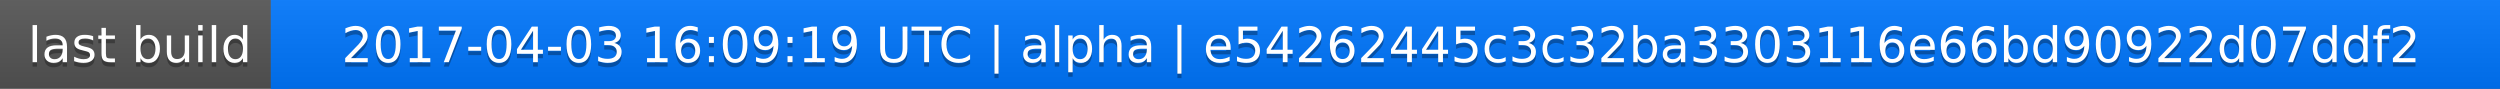
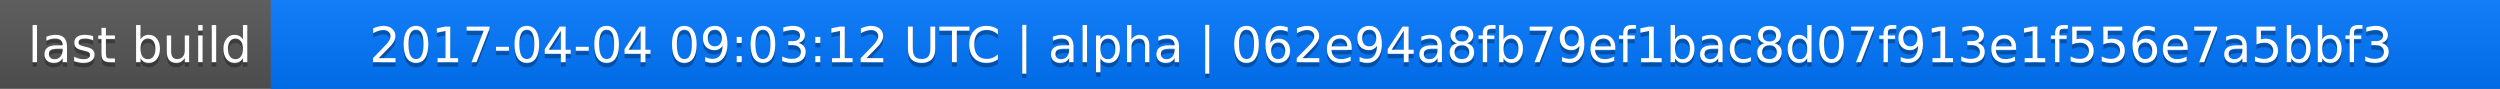
<svg xmlns="http://www.w3.org/2000/svg" width="563" height="20">
  <linearGradient id="a" x2="0" y2="100%">
    <stop offset="0" stop-color="#bbb" stop-opacity=".1" />
    <stop offset="1" stop-opacity=".1" />
  </linearGradient>
  <rect rx="0" width="563" height="20" fill="#555" />
  <rect rx="0" x="61" width="502" height="20" fill="#07f" />
  <path fill="#07f" d="M61 0h4v20h-4z" />
  <rect rx="0" width="563" height="20" fill="url(#a)" />
  <g fill="#fff" text-anchor="middle" font-family="DejaVu Sans,Verdana,Geneva,sans-serif" font-size="11">
    <text x="31.5" y="15" fill="#010101" fill-opacity=".3">last build</text>
    <text x="31.5" y="14">last build</text>
-     <text x="311" y="15" fill="#010101" fill-opacity=".3">2017-04-03 16:09:19 UTC | alpha | e54262445c3c32ba3303116e66bd90922d07ddf2</text>
-     <text x="311" y="14">2017-04-03 16:09:19 UTC | alpha | e54262445c3c32ba3303116e66bd90922d07ddf2</text>
+     <text x="311" y="15" fill="#010101" fill-opacity=".3">2017-04-04 09:03:12 UTC | alpha | 062e94a8fb79ef1bac8d07f913e1f556e7a5bbf3</text>
+     <text x="311" y="14">2017-04-04 09:03:12 UTC | alpha | 062e94a8fb79ef1bac8d07f913e1f556e7a5bbf3</text>
  </g>
</svg>
